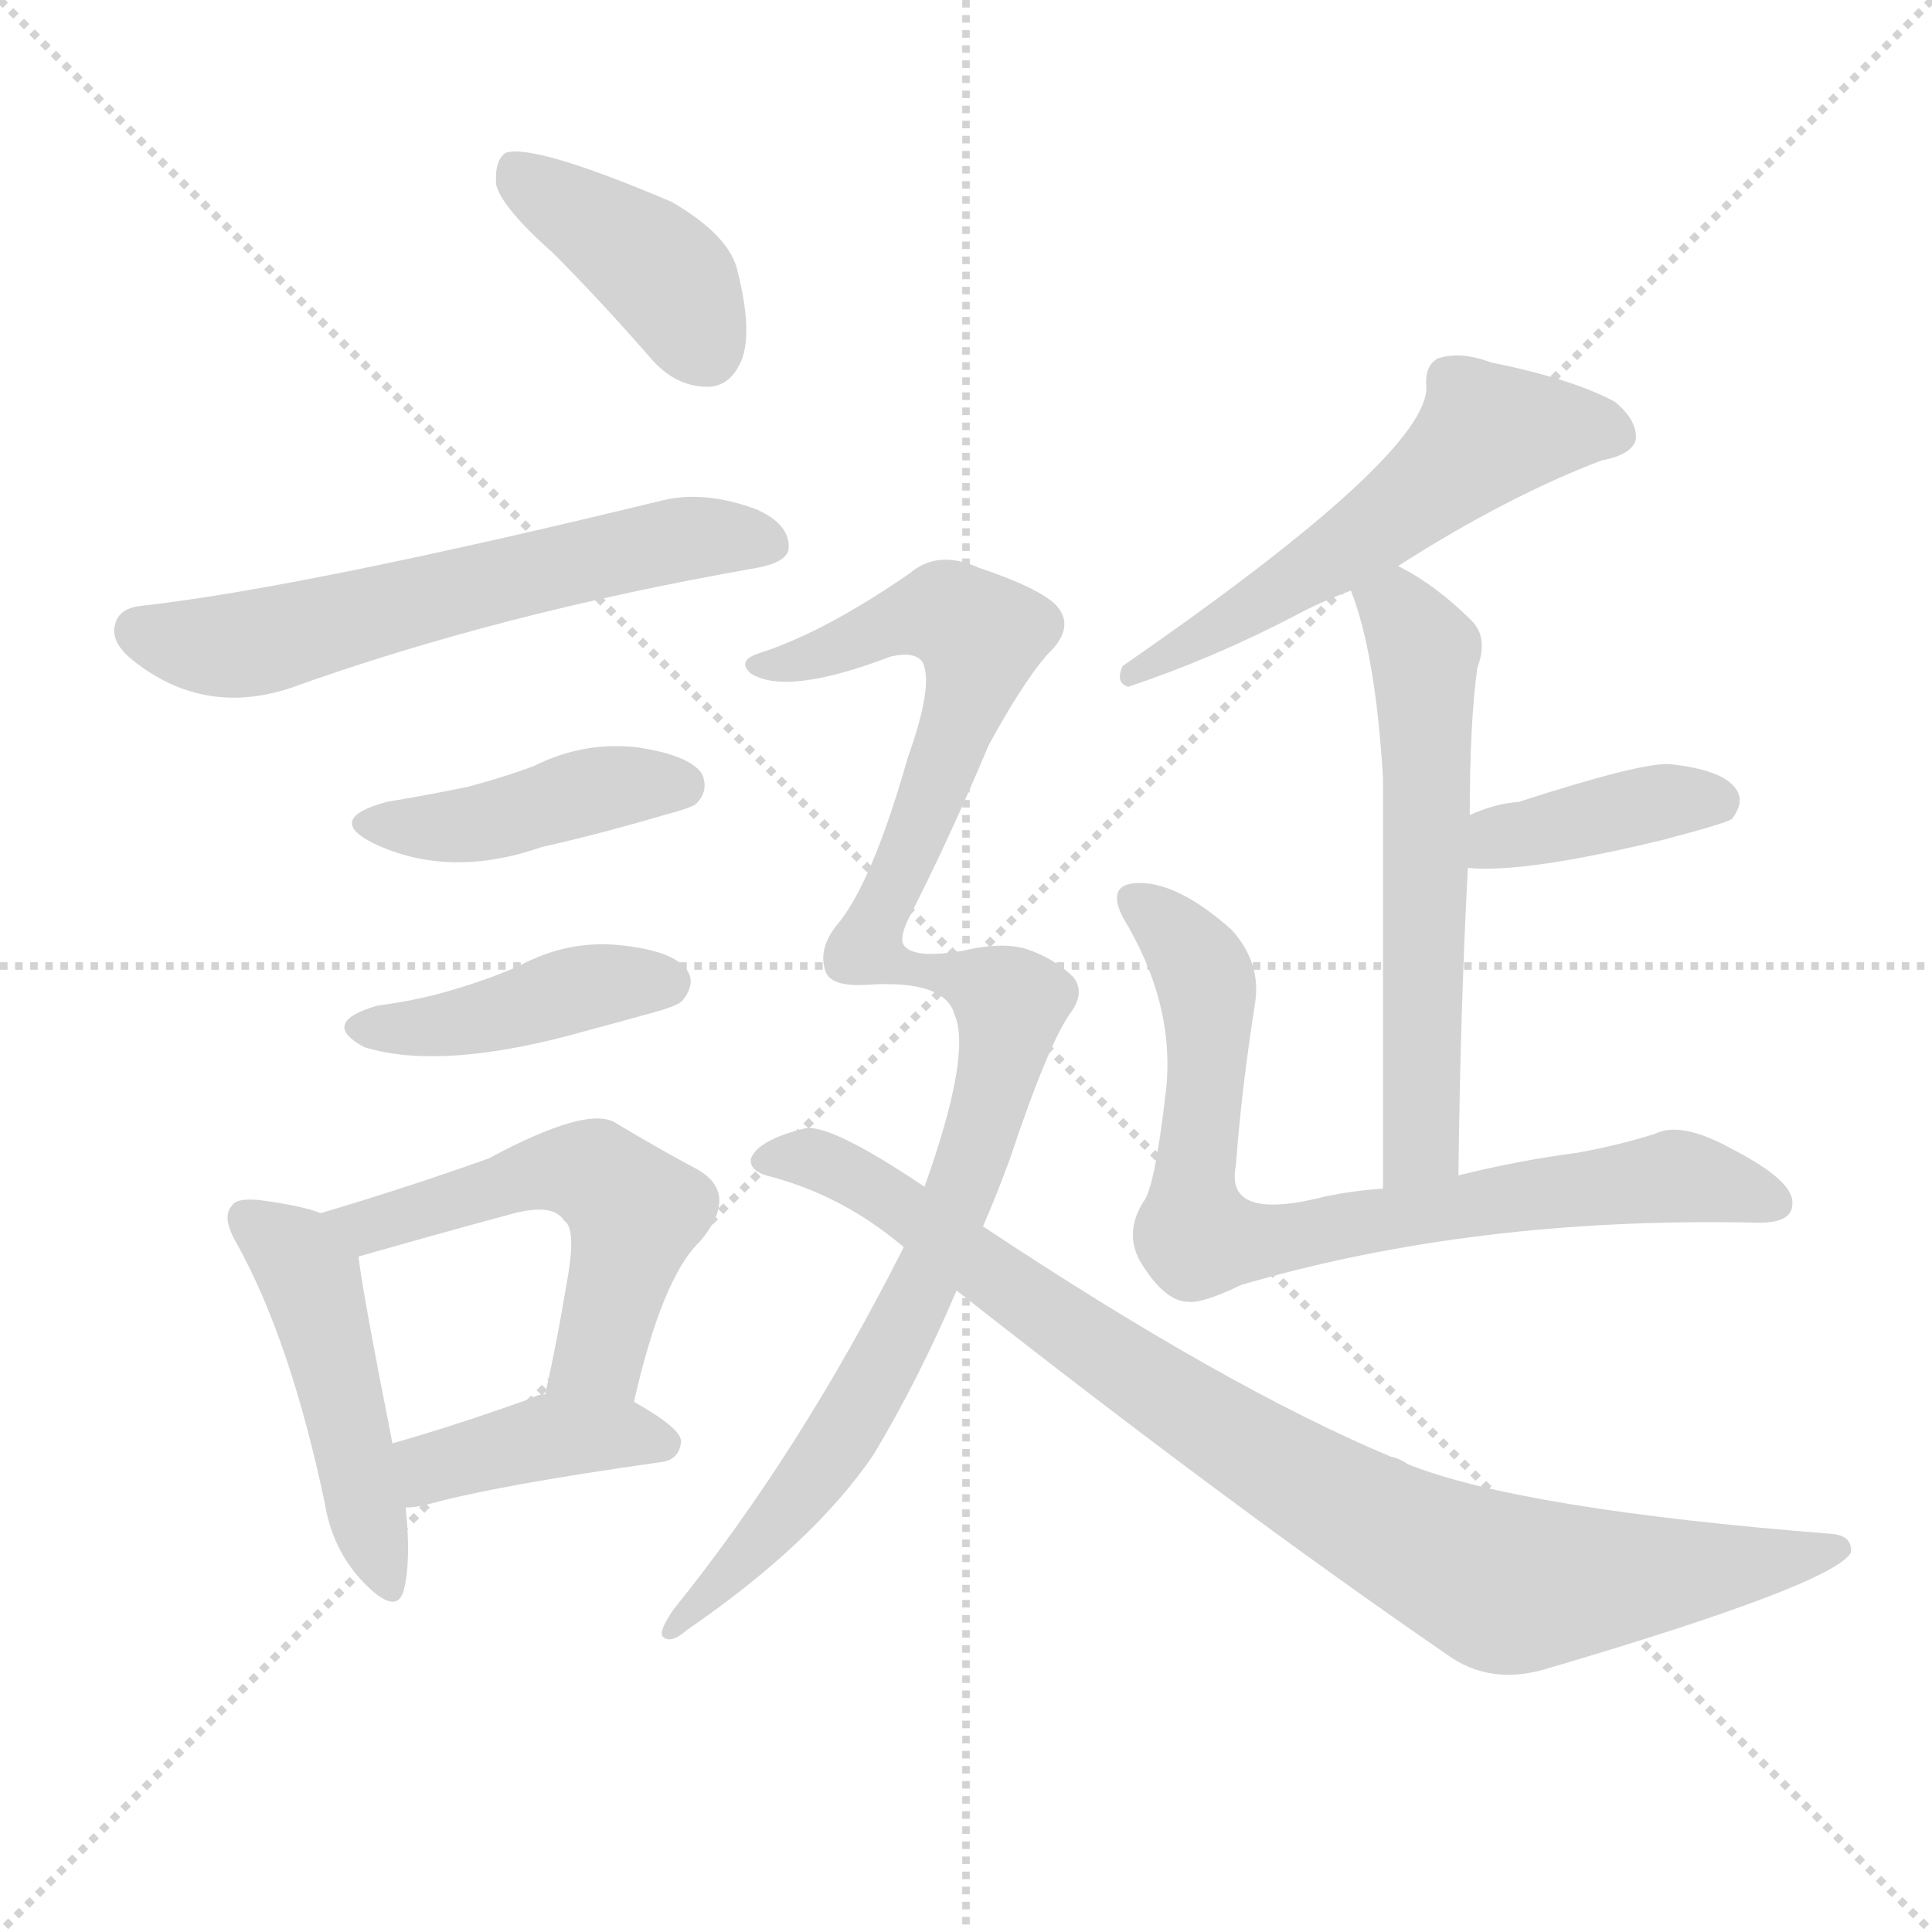
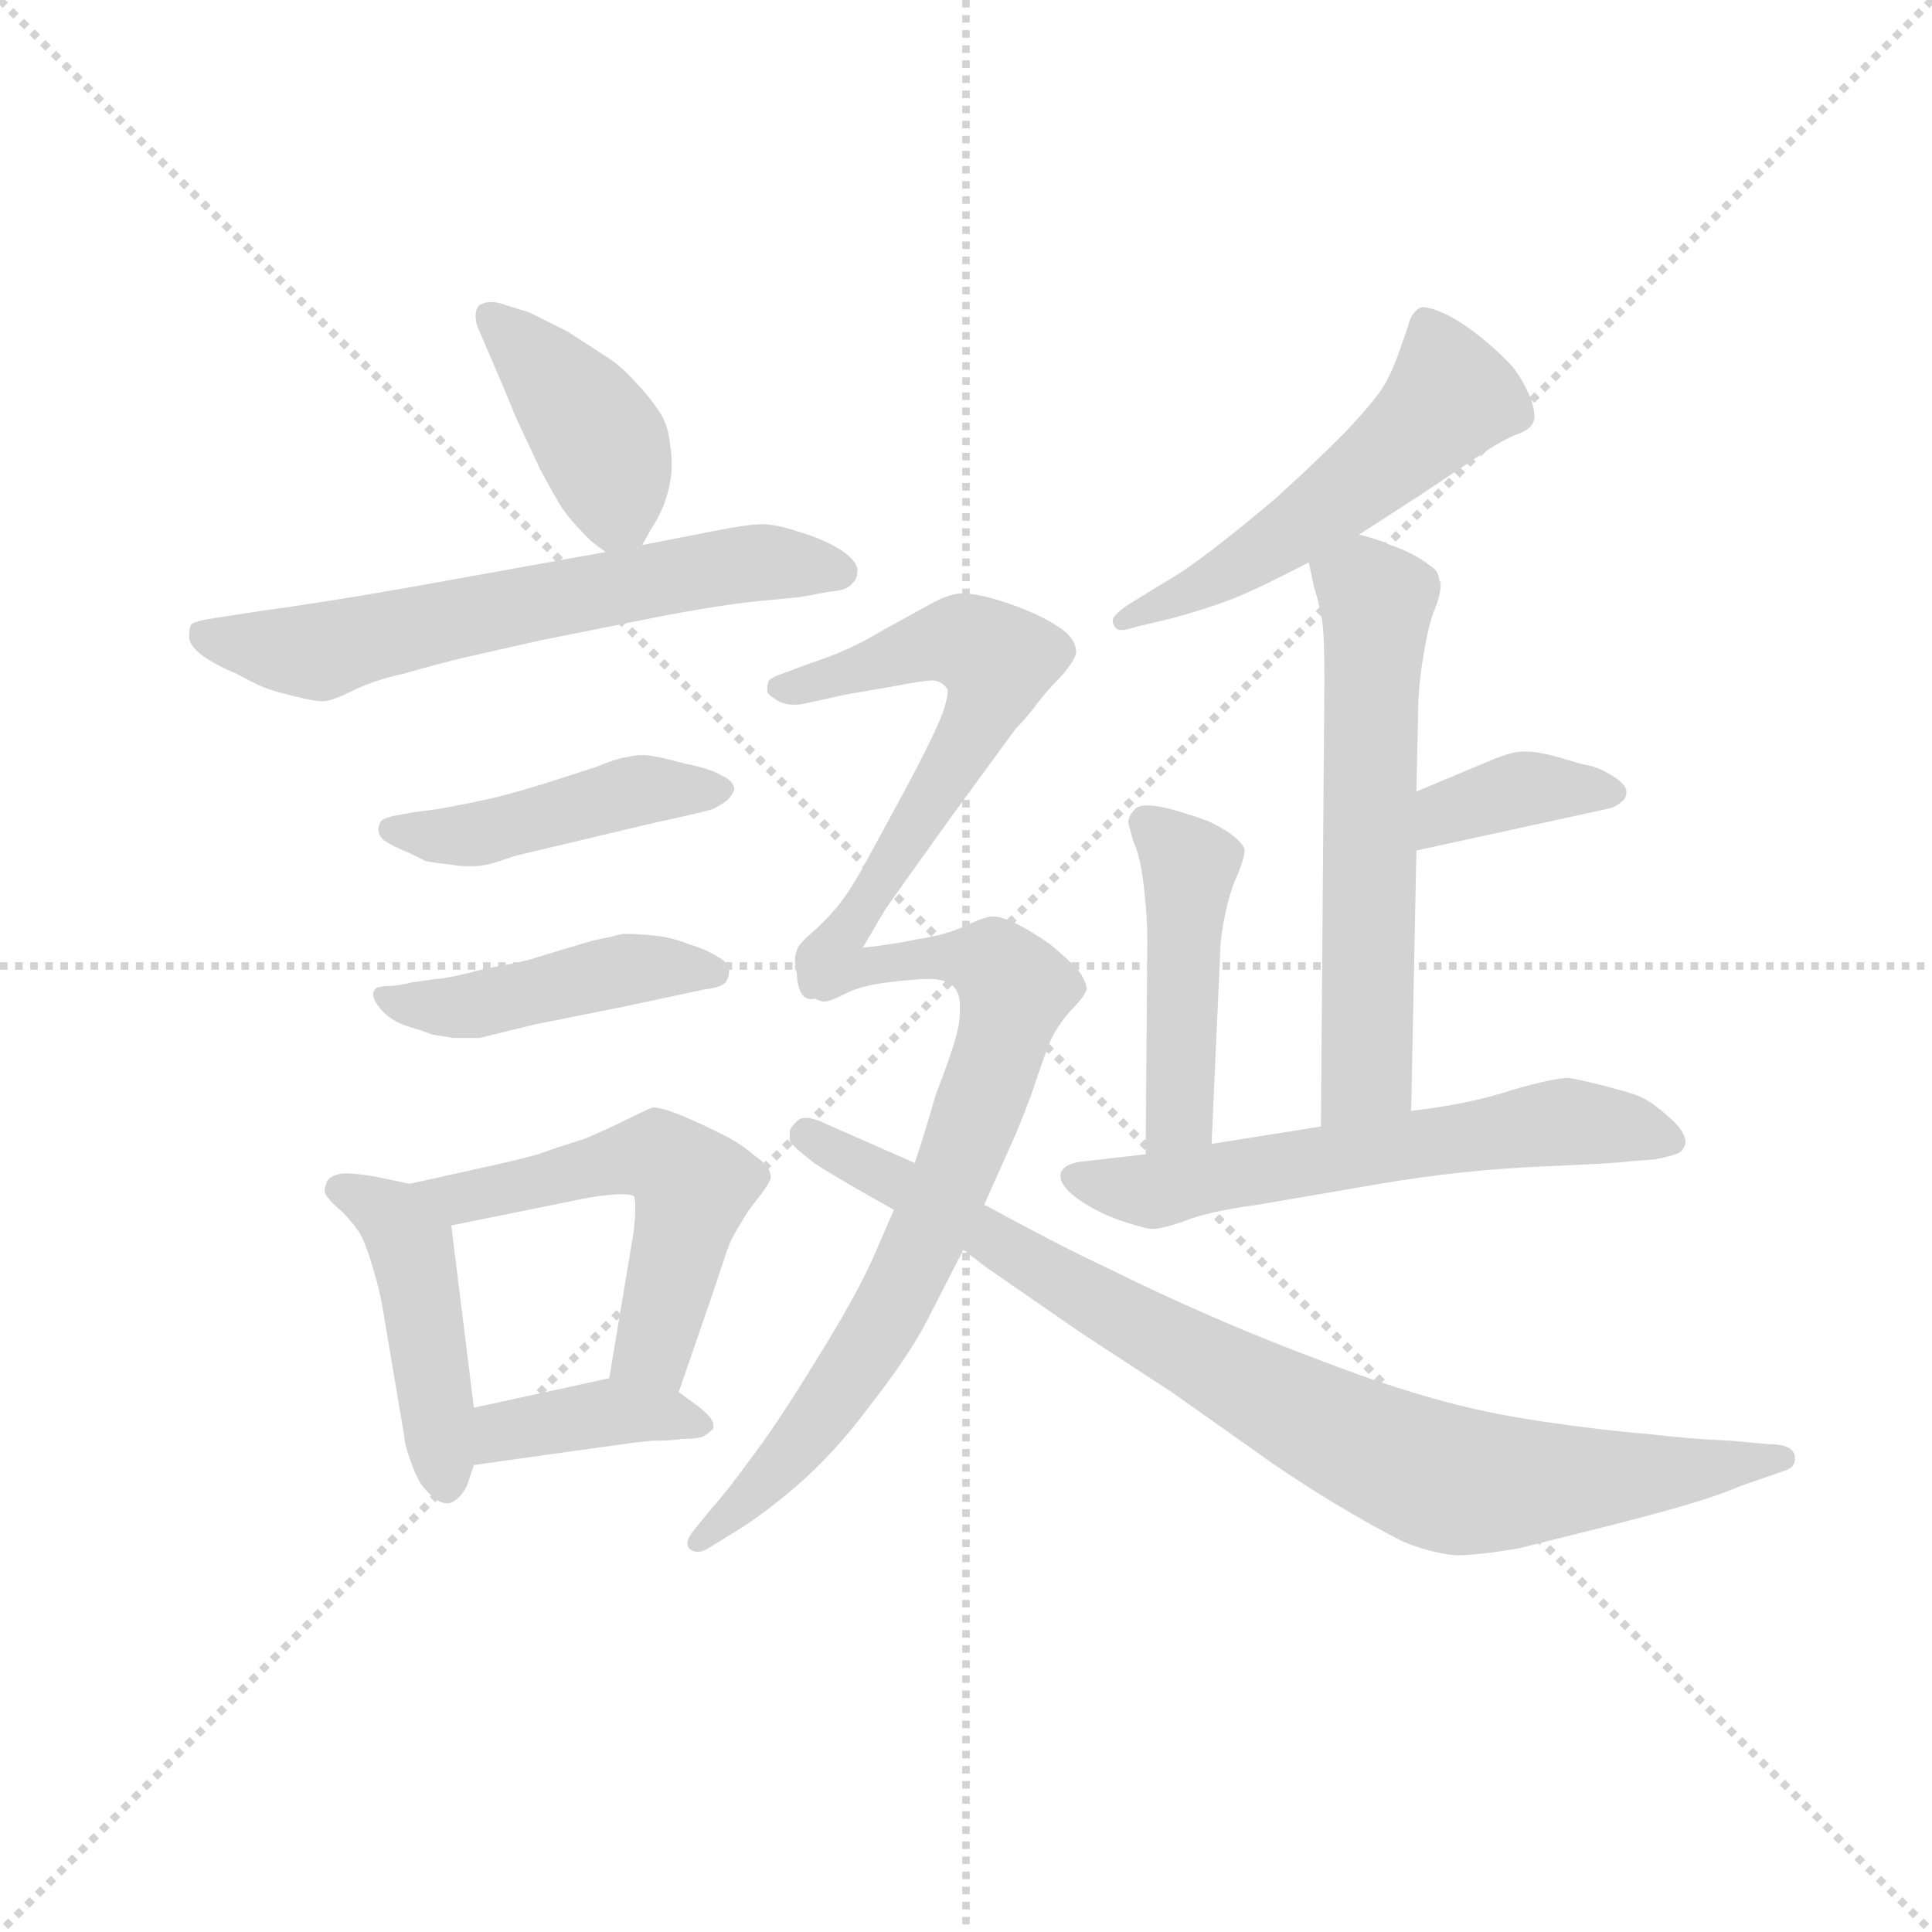
<svg xmlns="http://www.w3.org/2000/svg" version="1.1" viewBox="0 0 1024 1024">
  <g stroke="lightgray" stroke-dasharray="1,1" stroke-width="1" transform="scale(4, 4)">
    <line x1="0" y1="0" x2="256" y2="256" />
    <line x1="256" y1="0" x2="0" y2="256" />
    <line x1="128" y1="0" x2="128" y2="256" />
    <line x1="0" y1="128" x2="256" y2="128" />
  </g>
-   <g transform="scale(1, -1) translate(0, -900)">
+   <g transform="scale(0.92, -0.92) translate(60, -830)">
    <style type="text/css">
      
        @keyframes keyframes0 {
          from {
            stroke: blue;
-             stroke-dashoffset: 400;
+             stroke-dashoffset: 407;
            stroke-width: 128;
          }
          57% {
            animation-timing-function: step-end;
            stroke: blue;
            stroke-dashoffset: 0;
            stroke-width: 128;
          }
          to {
            stroke: black;
            stroke-width: 1024;
          }
        }
        #make-me-a-hanzi-animation-0 {
-           animation: keyframes0 0.576s both;
+           animation: keyframes0 0.581s both;
          animation-delay: 0s;
          animation-timing-function: linear;
        }
      
        @keyframes keyframes1 {
          from {
            stroke: blue;
-             stroke-dashoffset: 598;
+             stroke-dashoffset: 629;
+             stroke-width: 128;
+           }
+           67% {
+             animation-timing-function: step-end;
+             stroke: blue;
+             stroke-dashoffset: 0;
+             stroke-width: 128;
+           }
+           to {
+             stroke: black;
+             stroke-width: 1024;
+           }
+         }
+         #make-me-a-hanzi-animation-1 {
+           animation: keyframes1 0.762s both;
+           animation-delay: 0.581s;
+           animation-timing-function: linear;
+         }
+       
+         @keyframes keyframes2 {
+           from {
+             stroke: blue;
+             stroke-dashoffset: 450;
+             stroke-width: 128;
+           }
+           59% {
+             animation-timing-function: step-end;
+             stroke: blue;
+             stroke-dashoffset: 0;
+             stroke-width: 128;
+           }
+           to {
+             stroke: black;
+             stroke-width: 1024;
+           }
+         }
+         #make-me-a-hanzi-animation-2 {
+           animation: keyframes2 0.616s both;
+           animation-delay: 1.343s;
+           animation-timing-function: linear;
+         }
+       
+         @keyframes keyframes3 {
+           from {
+             stroke: blue;
+             stroke-dashoffset: 449;
+             stroke-width: 128;
+           }
+           59% {
+             animation-timing-function: step-end;
+             stroke: blue;
+             stroke-dashoffset: 0;
+             stroke-width: 128;
+           }
+           to {
+             stroke: black;
+             stroke-width: 1024;
+           }
+         }
+         #make-me-a-hanzi-animation-3 {
+           animation: keyframes3 0.615s both;
+           animation-delay: 1.959s;
+           animation-timing-function: linear;
+         }
+       
+         @keyframes keyframes4 {
+           from {
+             stroke: blue;
+             stroke-dashoffset: 452;
+             stroke-width: 128;
+           }
+           60% {
+             animation-timing-function: step-end;
+             stroke: blue;
+             stroke-dashoffset: 0;
+             stroke-width: 128;
+           }
+           to {
+             stroke: black;
+             stroke-width: 1024;
+           }
+         }
+         #make-me-a-hanzi-animation-4 {
+           animation: keyframes4 0.618s both;
+           animation-delay: 2.575s;
+           animation-timing-function: linear;
+         }
+       
+         @keyframes keyframes5 {
+           from {
+             stroke: blue;
+             stroke-dashoffset: 539;
+             stroke-width: 128;
+           }
+           64% {
+             animation-timing-function: step-end;
+             stroke: blue;
+             stroke-dashoffset: 0;
+             stroke-width: 128;
+           }
+           to {
+             stroke: black;
+             stroke-width: 1024;
+           }
+         }
+         #make-me-a-hanzi-animation-5 {
+           animation: keyframes5 0.689s both;
+           animation-delay: 3.193s;
+           animation-timing-function: linear;
+         }
+       
+         @keyframes keyframes6 {
+           from {
+             stroke: blue;
+             stroke-dashoffset: 390;
+             stroke-width: 128;
+           }
+           56% {
+             animation-timing-function: step-end;
+             stroke: blue;
+             stroke-dashoffset: 0;
+             stroke-width: 128;
+           }
+           to {
+             stroke: black;
+             stroke-width: 1024;
+           }
+         }
+         #make-me-a-hanzi-animation-6 {
+           animation: keyframes6 0.567s both;
+           animation-delay: 3.881s;
+           animation-timing-function: linear;
+         }
+       
+         @keyframes keyframes7 {
+           from {
+             stroke: blue;
+             stroke-dashoffset: 533;
+             stroke-width: 128;
+           }
+           63% {
+             animation-timing-function: step-end;
+             stroke: blue;
+             stroke-dashoffset: 0;
+             stroke-width: 128;
+           }
+           to {
+             stroke: black;
+             stroke-width: 1024;
+           }
+         }
+         #make-me-a-hanzi-animation-7 {
+           animation: keyframes7 0.684s both;
+           animation-delay: 4.449s;
+           animation-timing-function: linear;
+         }
+       
+         @keyframes keyframes8 {
+           from {
+             stroke: blue;
+             stroke-dashoffset: 595;
            stroke-width: 128;
          }
          66% {
            animation-timing-function: step-end;
            stroke: blue;
            stroke-dashoffset: 0;
            stroke-width: 128;
          }
          to {
            stroke: black;
            stroke-width: 1024;
          }
        }
-         #make-me-a-hanzi-animation-1 {
-           animation: keyframes1 0.737s both;
-           animation-delay: 0.576s;
-           animation-timing-function: linear;
-         }
-       
-         @keyframes keyframes2 {
-           from {
-             stroke: blue;
-             stroke-dashoffset: 421;
-             stroke-width: 128;
-           }
-           58% {
-             animation-timing-function: step-end;
-             stroke: blue;
-             stroke-dashoffset: 0;
-             stroke-width: 128;
-           }
-           to {
-             stroke: black;
-             stroke-width: 1024;
-           }
-         }
-         #make-me-a-hanzi-animation-2 {
-           animation: keyframes2 0.593s both;
-           animation-delay: 1.312s;
-           animation-timing-function: linear;
-         }
-       
-         @keyframes keyframes3 {
-           from {
-             stroke: blue;
-             stroke-dashoffset: 419;
-             stroke-width: 128;
-           }
-           58% {
-             animation-timing-function: step-end;
-             stroke: blue;
-             stroke-dashoffset: 0;
-             stroke-width: 128;
-           }
-           to {
-             stroke: black;
-             stroke-width: 1024;
-           }
-         }
-         #make-me-a-hanzi-animation-3 {
-           animation: keyframes3 0.591s both;
-           animation-delay: 1.905s;
-           animation-timing-function: linear;
-         }
-       
-         @keyframes keyframes4 {
-           from {
-             stroke: blue;
-             stroke-dashoffset: 466;
+         #make-me-a-hanzi-animation-8 {
+           animation: keyframes8 0.734s both;
+           animation-delay: 5.132s;
+           animation-timing-function: linear;
+         }
+       
+         @keyframes keyframes9 {
+           from {
+             stroke: blue;
+             stroke-dashoffset: 372;
+             stroke-width: 128;
+           }
+           55% {
+             animation-timing-function: step-end;
+             stroke: blue;
+             stroke-dashoffset: 0;
+             stroke-width: 128;
+           }
+           to {
+             stroke: black;
+             stroke-width: 1024;
+           }
+         }
+         #make-me-a-hanzi-animation-9 {
+           animation: keyframes9 0.553s both;
+           animation-delay: 5.867s;
+           animation-timing-function: linear;
+         }
+       
+         @keyframes keyframes10 {
+           from {
+             stroke: blue;
+             stroke-dashoffset: 455;
            stroke-width: 128;
          }
          60% {
            animation-timing-function: step-end;
            stroke: blue;
            stroke-dashoffset: 0;
            stroke-width: 128;
          }
          to {
            stroke: black;
            stroke-width: 1024;
          }
        }
-         #make-me-a-hanzi-animation-4 {
-           animation: keyframes4 0.629s both;
-           animation-delay: 2.496s;
-           animation-timing-function: linear;
-         }
-       
-         @keyframes keyframes5 {
-           from {
-             stroke: blue;
-             stroke-dashoffset: 530;
-             stroke-width: 128;
-           }
-           63% {
-             animation-timing-function: step-end;
-             stroke: blue;
-             stroke-dashoffset: 0;
-             stroke-width: 128;
-           }
-           to {
-             stroke: black;
-             stroke-width: 1024;
-           }
-         }
-         #make-me-a-hanzi-animation-5 {
-           animation: keyframes5 0.681s both;
-           animation-delay: 3.125s;
-           animation-timing-function: linear;
-         }
-       
-         @keyframes keyframes6 {
-           from {
-             stroke: blue;
-             stroke-dashoffset: 397;
-             stroke-width: 128;
-           }
-           56% {
-             animation-timing-function: step-end;
-             stroke: blue;
-             stroke-dashoffset: 0;
-             stroke-width: 128;
-           }
-           to {
-             stroke: black;
-             stroke-width: 1024;
-           }
-         }
-         #make-me-a-hanzi-animation-6 {
-           animation: keyframes6 0.573s both;
-           animation-delay: 3.806s;
-           animation-timing-function: linear;
-         }
-       
-         @keyframes keyframes7 {
-           from {
-             stroke: blue;
-             stroke-dashoffset: 556;
-             stroke-width: 128;
-           }
-           64% {
-             animation-timing-function: step-end;
-             stroke: blue;
-             stroke-dashoffset: 0;
-             stroke-width: 128;
-           }
-           to {
-             stroke: black;
-             stroke-width: 1024;
-           }
-         }
-         #make-me-a-hanzi-animation-7 {
-           animation: keyframes7 0.702s both;
-           animation-delay: 4.379s;
-           animation-timing-function: linear;
-         }
-       
-         @keyframes keyframes8 {
-           from {
-             stroke: blue;
-             stroke-dashoffset: 580;
-             stroke-width: 128;
-           }
-           65% {
-             animation-timing-function: step-end;
-             stroke: blue;
-             stroke-dashoffset: 0;
-             stroke-width: 128;
-           }
-           to {
-             stroke: black;
-             stroke-width: 1024;
-           }
-         }
-         #make-me-a-hanzi-animation-8 {
-           animation: keyframes8 0.722s both;
-           animation-delay: 5.082s;
-           animation-timing-function: linear;
-         }
-       
-         @keyframes keyframes9 {
-           from {
-             stroke: blue;
-             stroke-dashoffset: 390;
-             stroke-width: 128;
-           }
-           56% {
-             animation-timing-function: step-end;
-             stroke: blue;
-             stroke-dashoffset: 0;
-             stroke-width: 128;
-           }
-           to {
-             stroke: black;
-             stroke-width: 1024;
-           }
-         }
-         #make-me-a-hanzi-animation-9 {
-           animation: keyframes9 0.567s both;
-           animation-delay: 5.804s;
-           animation-timing-function: linear;
-         }
-       
-         @keyframes keyframes10 {
-           from {
-             stroke: blue;
-             stroke-dashoffset: 757;
+         #make-me-a-hanzi-animation-10 {
+           animation: keyframes10 0.62s both;
+           animation-delay: 6.419s;
+           animation-timing-function: linear;
+         }
+       
+         @keyframes keyframes11 {
+           from {
+             stroke: blue;
+             stroke-dashoffset: 604;
+             stroke-width: 128;
+           }
+           66% {
+             animation-timing-function: step-end;
+             stroke: blue;
+             stroke-dashoffset: 0;
+             stroke-width: 128;
+           }
+           to {
+             stroke: black;
+             stroke-width: 1024;
+           }
+         }
+         #make-me-a-hanzi-animation-11 {
+           animation: keyframes11 0.742s both;
+           animation-delay: 7.04s;
+           animation-timing-function: linear;
+         }
+       
+         @keyframes keyframes12 {
+           from {
+             stroke: blue;
+             stroke-dashoffset: 601;
+             stroke-width: 128;
+           }
+           66% {
+             animation-timing-function: step-end;
+             stroke: blue;
+             stroke-dashoffset: 0;
+             stroke-width: 128;
+           }
+           to {
+             stroke: black;
+             stroke-width: 1024;
+           }
+         }
+         #make-me-a-hanzi-animation-12 {
+           animation: keyframes12 0.739s both;
+           animation-delay: 7.781s;
+           animation-timing-function: linear;
+         }
+       
+         @keyframes keyframes13 {
+           from {
+             stroke: blue;
+             stroke-dashoffset: 759;
            stroke-width: 128;
          }
          71% {
            animation-timing-function: step-end;
            stroke: blue;
            stroke-dashoffset: 0;
            stroke-width: 128;
          }
          to {
            stroke: black;
            stroke-width: 1024;
          }
        }
-         #make-me-a-hanzi-animation-10 {
-           animation: keyframes10 0.866s both;
-           animation-delay: 6.371s;
-           animation-timing-function: linear;
-         }
-       
-         @keyframes keyframes11 {
-           from {
-             stroke: blue;
-             stroke-dashoffset: 1019;
-             stroke-width: 128;
-           }
-           77% {
-             animation-timing-function: step-end;
-             stroke: blue;
-             stroke-dashoffset: 0;
-             stroke-width: 128;
-           }
-           to {
-             stroke: black;
-             stroke-width: 1024;
-           }
-         }
-         #make-me-a-hanzi-animation-11 {
-           animation: keyframes11 1.079s both;
-           animation-delay: 7.237s;
-           animation-timing-function: linear;
-         }
-       
-         @keyframes keyframes12 {
-           from {
-             stroke: blue;
-             stroke-dashoffset: 890;
+         #make-me-a-hanzi-animation-13 {
+           animation: keyframes13 0.868s both;
+           animation-delay: 8.52s;
+           animation-timing-function: linear;
+         }
+       
+         @keyframes keyframes14 {
+           from {
+             stroke: blue;
+             stroke-dashoffset: 870;
            stroke-width: 128;
          }
          74% {
            animation-timing-function: step-end;
            stroke: blue;
            stroke-dashoffset: 0;
            stroke-width: 128;
          }
          to {
            stroke: black;
            stroke-width: 1024;
          }
        }
-         #make-me-a-hanzi-animation-12 {
-           animation: keyframes12 0.974s both;
-           animation-delay: 8.317s;
+         #make-me-a-hanzi-animation-14 {
+           animation: keyframes14 0.958s both;
+           animation-delay: 9.388s;
          animation-timing-function: linear;
        }
      
    </style>
-     <path d="M 293 766 Q 318 741 345 710 Q 358 695 375 695 Q 387 695 393 709 Q 399 724 391 756 Q 387 775 356 793 Q 283 824 268 819 Q 262 815 263 802 Q 266 790 293 766 Z" fill="lightgray" />
-     <path d="M 76 579 Q 63 578 61 569 Q 58 559 73 548 Q 109 521 153 535 Q 264 575 401 599 Q 417 602 418 609 Q 419 622 401 630 Q 374 640 352 635 Q 163 589 76 579 Z" fill="lightgray" />
-     <path d="M 205 475 Q 172 466 198 453 Q 238 434 287 451 Q 318 458 352 468 Q 367 472 369 474 Q 376 481 372 490 Q 365 500 337 504 Q 309 507 283 494 Q 267 488 248 483 Q 229 479 205 475 Z" fill="lightgray" />
-     <path d="M 200 367 Q 169 358 193 345 Q 235 332 312 354 Q 327 358 345 363 Q 360 367 362 370 Q 369 379 364 386 Q 357 396 329 399 Q 301 402 275 388 Q 259 381 242 376 Q 223 370 200 367 Z" fill="lightgray" />
-     <path d="M 170 257 Q 160 261 137 264 Q 125 265 123 261 Q 117 255 126 240 Q 154 189 172 104 Q 176 79 192 62 Q 210 43 214 57 Q 218 73 215 101 L 208 135 Q 192 216 190 234 C 188 251 188 251 170 257 Z" fill="lightgray" />
-     <path d="M 336 157 Q 351 223 371 242 Q 392 267 370 280 Q 351 290 326 305 Q 311 314 259 286 Q 217 271 170 257 C 141 248 161 226 190 234 Q 232 246 269 256 Q 293 263 299 253 Q 306 249 300 218 Q 296 193 289 161 C 283 132 329 128 336 157 Z" fill="lightgray" />
-     <path d="M 215 101 Q 221 101 228 103 Q 265 113 350 125 Q 360 126 361 136 Q 361 143 336 157 L 289 161 Q 285 161 282 159 Q 240 144 208 135 C 179 127 185 99 215 101 Z" fill="lightgray" />
-     <path d="M 741 600 Q 799 637 849 656 Q 865 659 867 667 Q 868 677 856 687 Q 834 699 790 708 Q 774 714 762 710 Q 755 706 756 695 Q 757 659 595 547 Q 591 538 598 536 Q 643 551 687 574 Q 700 581 716 587 L 741 600 Z" fill="lightgray" />
-     <path d="M 773 277 Q 774 365 778 440 L 779 468 Q 779 517 783 546 Q 789 562 780 571 Q 761 590 741 600 C 715 615 706 615 716 587 Q 729 554 733 488 Q 733 425 733 270 C 733 240 773 247 773 277 Z" fill="lightgray" />
-     <path d="M 778 440 Q 808 437 882 455 Q 916 464 918 466 Q 925 475 920 482 Q 913 492 885 495 Q 870 496 805 475 Q 792 474 779 468 C 751 456 748 442 778 440 Z" fill="lightgray" />
-     <path d="M 733 270 Q 718 269 703 266 Q 676 259 664 263 Q 652 267 655 282 Q 658 322 665 367 Q 669 389 653 407 Q 625 432 604 432 Q 586 432 595 414 Q 623 368 618 322 Q 612 270 606 263 Q 596 247 604 232 Q 617 210 630 210 Q 637 209 658 219 Q 781 255 929 252 Q 950 251 950 262 Q 951 274 918 291 Q 891 306 877 299 Q 858 293 836 289 Q 805 285 773 277 L 733 270 Z" fill="lightgray" />
-     <path d="M 479 239 Q 424 130 357 47 Q 348 34 352 32 Q 356 29 364 36 Q 431 82 463 129 Q 487 169 507 216 L 521 250 Q 528 266 535 285 Q 556 348 568 364 Q 575 374 569 382 Q 559 392 544 397 Q 531 401 510 396 Q 486 392 480 398 Q 476 401 481 412 Q 503 455 524 505 Q 542 538 555 553 Q 571 568 559 580 Q 549 589 519 599 Q 497 609 482 596 Q 437 565 403 554 Q 390 550 398 543 Q 417 531 472 552 Q 485 555 489 549 Q 495 537 481 498 Q 462 431 443 409 Q 433 396 438 384 Q 442 377 459 378 Q 501 381 506 362 Q 515 341 490 271 L 479 239 Z" fill="lightgray" />
-     <path d="M 507 216 Q 652 102 767 23 Q 789 7 818 15 Q 971 60 981 77 Q 982 86 971 87 Q 806 100 746 124 Q 742 127 737 128 Q 649 165 521 250 L 490 271 Q 441 304 427 302 Q 402 296 398 286 Q 397 280 406 277 Q 446 267 479 239 L 507 216 Z" fill="lightgray" />
+     <path d="M 310 516 L 315 525 Q 319 531 322 538 Q 325 546 326 552 Q 327 557 327 563 Q 327 568 326 574 Q 325 586 319 594 Q 313 603 305 611 Q 297 620 287 626 L 267 639 L 245 650 L 232 654 Q 227 656 223 656 Q 219 656 216 654 Q 214 652 214 648 Q 214 645 215 642 L 221 628 Q 231 605 237 590 L 251 560 Q 259 545 264 537 Q 269 530 275 524 Q 280 518 289 512 C 302 502 302 502 310 516 Z" fill="lightgray" />
+     <path d="M 289 512 L 178 492 Q 127 483 90 478 L 64 474 Q 51 472 50 470 Q 49 468 49 463 Q 49 458 57 452 Q 66 446 76 442 Q 87 436 92 434 Q 97 432 109 429 Q 121 426 126 426 Q 131 426 143 432 Q 155 438 173 442 Q 190 447 211 452 L 251 461 L 321 475 Q 347 480 370 483 L 401 486 Q 406 487 417 489 Q 429 490 431 494 Q 434 496 434 502 Q 433 508 423 514 Q 413 520 399 524 Q 387 528 379 528 Q 371 528 351 524 L 310 516 L 289 512 Z" fill="lightgray" />
+     <path d="M 178 362 L 167 360 Q 159 358 159 356 Q 158 354 158 352 Q 158 349 161 346 Q 167 342 175 339 L 185 334 Q 189 333 199 332 Q 204 331 209 331 L 213 331 Q 218 331 225 333 L 237 337 L 317 356 Q 345 362 351 364 Q 355 366 359 369 Q 362 372 363 375 Q 363 380 356 383 Q 350 387 335 390 Q 320 394 318 394 Q 314 395 310 395 Q 306 395 302 394 Q 295 393 283 388 L 255 379 Q 239 374 227 371 Q 215 368 193 364 L 178 362 Z" fill="lightgray" />
+     <path d="M 177 264 Q 174 263 166 262 Q 157 262 156 260 Q 155 259 155 257 Q 155 254 159 249 Q 165 242 174 239 Q 184 236 189 234 L 201 232 L 216 232 L 249 240 L 299 250 L 346 260 Q 355 261 358 264 Q 360 267 360 270 L 360 272 Q 359 276 353 279 Q 347 283 337 286 Q 327 290 317 291 Q 307 292 299 292 Q 291 290 281 288 L 251 279 Q 243 276 220 272 Q 197 266 191 266 L 177 264 Z" fill="lightgray" />
+     <path d="M 176 148 L 157 152 Q 145 154 140 154 L 138 154 Q 129 153 128 148 Q 127 146 127 145 Q 127 142 129 140 Q 131 137 137 132 Q 143 126 147 120 Q 151 113 155 99 Q 159 86 161 73 L 173 2 Q 173 -2 177 -13 Q 181 -24 185 -28 Q 192 -36 197 -36 L 199 -36 Q 205 -34 209 -26 L 213 -14 L 213 19 L 200 124 C 198 143 198 143 176 148 Z" fill="lightgray" />
+     <path d="M 331 28 L 351 86 L 359 110 Q 361 116 366 124 Q 371 133 377 140 Q 383 148 384 151 L 384 152 Q 384 158 375 164 Q 366 172 353 178 Q 341 184 331 188 Q 321 192 316 192 Q 311 190 301 185 Q 291 180 277 174 Q 261 169 250 165 Q 239 162 230 160 L 176 148 C 147 141 171 118 200 124 L 279 140 Q 292 142 298 142 Q 303 142 305 141 Q 306 140 306 134 Q 306 129 305 120 L 291 36 C 286 6 321 0 331 28 Z" fill="lightgray" />
+     <path d="M 213 -14 L 270 -6 L 299 -2 Q 305 -1 316 0 Q 327 0 333 1 Q 340 1 344 2 Q 347 3 351 7 L 351 9 Q 351 13 342 20 L 331 28 C 313 41 313 41 291 36 L 213 19 C 184 13 183 -18 213 -14 Z" fill="lightgray" />
+     <path d="M 723 522 L 757 544 L 793 568 Q 803 575 812 579 Q 821 582 823 586 Q 824 588 824 590 Q 824 594 822 600 Q 818 610 812 618 Q 805 626 794 635 Q 783 644 773 649 Q 764 653 760 653 Q 758 653 757 652 Q 754 650 752 645 Q 751 641 747 630 Q 743 618 738 609 Q 733 600 714 580 Q 695 561 675 543 Q 655 526 638 513 Q 621 500 610 494 L 589 481 Q 582 476 581 473 Q 581 470 583 468 Q 584 467 586 467 Q 589 467 595 469 L 616 474 Q 641 481 655 487 Q 669 493 694 506 L 723 522 Z" fill="lightgray" />
+     <path d="M 694 506 L 697 492 Q 701 479 702 470 Q 703 461 703 438 L 701 181 C 701 151 752 160 753 190 L 756 340 L 756 374 L 757 420 Q 757 434 760 452 Q 763 471 767 480 Q 770 488 770 493 Q 770 495 769 496 Q 769 501 764 504 Q 759 508 753 511 Q 747 514 741 516 Q 735 519 723 522 C 694 530 688 532 694 506 Z" fill="lightgray" />
+     <path d="M 756 340 L 866 364 Q 871 365 874 368 Q 877 370 877 374 Q 877 378 869 383 Q 861 388 855 389 Q 850 390 837 394 Q 826 397 820 397 L 817 397 Q 811 397 799 392 L 756 374 C 728 362 727 334 756 340 Z" fill="lightgray" />
+     <path d="M 638 171 L 643 282 Q 643 290 646 304 Q 649 318 653 326 Q 657 336 657 340 Q 657 344 647 351 Q 637 357 633 358 Q 628 360 614 364 Q 606 366 601 366 Q 596 366 594 364 Q 590 360 590 356 Q 591 352 593 345 Q 597 337 599 319 Q 601 302 601 288 L 600 165 C 600 135 637 141 638 171 Z" fill="lightgray" />
+     <path d="M 701 181 L 638 171 L 600 165 L 565 161 Q 553 160 551 154 L 551 152 Q 551 147 560 140 Q 571 132 585 127 Q 600 122 604 122 Q 609 122 621 126 Q 635 132 665 136 L 735 148 Q 782 156 829 158 Q 875 160 879 161 L 893 162 Q 903 164 905 165 Q 909 166 910 169 Q 911 170 911 172 Q 911 178 902 186 Q 891 196 883 199 Q 874 202 862 205 Q 850 208 844 209 Q 835 209 811 202 Q 787 194 753 190 L 701 181 Z" fill="lightgray" />
+     <path d="M 437 284 L 450 306 Q 454 312 487 358 L 525 410 Q 531 416 537 424 Q 543 432 551 440 Q 559 449 560 454 Q 560 463 548 470 Q 537 477 519 483 Q 504 488 495 488 L 492 488 Q 485 487 476 482 L 447 466 Q 429 455 407 448 L 391 442 Q 385 440 383 438 Q 382 436 382 433 L 382 432 Q 382 430 387 427 Q 391 424 398 424 Q 401 424 405 425 L 428 430 L 457 435 Q 472 438 478 438 Q 483 437 485 434 Q 486 433 486 432 Q 486 428 483 419 Q 478 406 462 376 L 437 330 Q 428 314 421 306 Q 414 298 407 292 Q 399 285 399 282 Q 398 280 398 277 Q 398 274 399 270 C 400 240 422 258 437 284 Z" fill="lightgray" />
+     <path d="M 507 136 L 524 174 Q 526 178 534 199 Q 541 220 545 230 Q 549 239 557 248 Q 565 256 566 260 Q 566 264 562 270 Q 557 276 545 286 Q 532 295 525 298 Q 517 302 512 302 Q 507 302 495 296 Q 483 291 469 289 Q 455 286 437 284 C 407 280 394 278 399 270 Q 402 264 406 258 Q 409 254 414 253 L 415 253 Q 418 253 426 257 Q 435 262 451 264 Q 467 266 475 266 Q 485 266 489 262 Q 493 258 493 251 L 493 247 Q 493 240 490 230 Q 487 220 479 199 Q 473 178 467 160 L 455 133 L 445 110 Q 435 86 410 46 Q 386 7 372 -11 Q 359 -29 350 -39 L 341 -50 Q 336 -56 336 -59 Q 336 -61 337 -62 Q 339 -64 342 -64 Q 345 -64 348 -62 L 361 -54 Q 378 -44 399 -26 Q 421 -7 441 20 Q 463 48 474 69 L 495 110 L 507 136 Z" fill="lightgray" />
+     <path d="M 467 160 L 417 182 Q 409 186 404 186 Q 401 186 399 184 Q 395 180 395 178 L 395 173 Q 396 170 409 160 Q 421 152 455 133 L 495 110 L 508 100 L 563 62 L 615 28 L 666 -8 Q 681 -19 707 -35 Q 732 -50 748 -58 Q 765 -65 779 -66 Q 792 -66 815 -62 L 863 -50 Q 887 -44 908 -38 Q 929 -32 943 -26 L 969 -17 Q 974 -15 974 -11 L 974 -9 Q 973 -2 959 -2 L 937 0 Q 913 1 888 4 Q 863 6 829 11 Q 795 16 767 24 Q 738 32 704 45 Q 669 58 637 72 Q 605 86 579 99 Q 553 111 507 136 L 467 160 Z" fill="lightgray" />
    <clipPath id="make-me-a-hanzi-clip-0">
-       <path d="M 293 766 Q 318 741 345 710 Q 358 695 375 695 Q 387 695 393 709 Q 399 724 391 756 Q 387 775 356 793 Q 283 824 268 819 Q 262 815 263 802 Q 266 790 293 766 Z" />
-     </clipPath>
-     <path clip-path="url(#make-me-a-hanzi-clip-0)" d="M 272 812 L 345 761 L 374 714" fill="none" id="make-me-a-hanzi-animation-0" stroke-dasharray="272 544" stroke-linecap="round" />
+       <path d="M 310 516 L 315 525 Q 319 531 322 538 Q 325 546 326 552 Q 327 557 327 563 Q 327 568 326 574 Q 325 586 319 594 Q 313 603 305 611 Q 297 620 287 626 L 267 639 L 245 650 L 232 654 Q 227 656 223 656 Q 219 656 216 654 Q 214 652 214 648 Q 214 645 215 642 L 221 628 Q 231 605 237 590 L 251 560 Q 259 545 264 537 Q 269 530 275 524 Q 280 518 289 512 C 302 502 302 502 310 516 Z" />
+     </clipPath>
+     <path clip-path="url(#make-me-a-hanzi-clip-0)" d="M 221 649 L 286 576 L 295 537 L 303 526" fill="none" id="make-me-a-hanzi-animation-0" stroke-dasharray="279 558" stroke-linecap="round" />
    <clipPath id="make-me-a-hanzi-clip-1">
-       <path d="M 76 579 Q 63 578 61 569 Q 58 559 73 548 Q 109 521 153 535 Q 264 575 401 599 Q 417 602 418 609 Q 419 622 401 630 Q 374 640 352 635 Q 163 589 76 579 Z" />
-     </clipPath>
-     <path clip-path="url(#make-me-a-hanzi-clip-1)" d="M 74 566 L 101 558 L 129 558 L 347 612 L 408 612" fill="none" id="make-me-a-hanzi-animation-1" stroke-dasharray="470 940" stroke-linecap="round" />
+       <path d="M 289 512 L 178 492 Q 127 483 90 478 L 64 474 Q 51 472 50 470 Q 49 468 49 463 Q 49 458 57 452 Q 66 446 76 442 Q 87 436 92 434 Q 97 432 109 429 Q 121 426 126 426 Q 131 426 143 432 Q 155 438 173 442 Q 190 447 211 452 L 251 461 L 321 475 Q 347 480 370 483 L 401 486 Q 406 487 417 489 Q 429 490 431 494 Q 434 496 434 502 Q 433 508 423 514 Q 413 520 399 524 Q 387 528 379 528 Q 371 528 351 524 L 310 516 L 289 512 Z" />
+     </clipPath>
+     <path clip-path="url(#make-me-a-hanzi-clip-1)" d="M 59 465 L 120 454 L 348 502 L 388 506 L 425 501" fill="none" id="make-me-a-hanzi-animation-1" stroke-dasharray="501 1002" stroke-linecap="round" />
    <clipPath id="make-me-a-hanzi-clip-2">
-       <path d="M 205 475 Q 172 466 198 453 Q 238 434 287 451 Q 318 458 352 468 Q 367 472 369 474 Q 376 481 372 490 Q 365 500 337 504 Q 309 507 283 494 Q 267 488 248 483 Q 229 479 205 475 Z" />
-     </clipPath>
-     <path clip-path="url(#make-me-a-hanzi-clip-2)" d="M 199 465 L 235 461 L 319 482 L 361 483" fill="none" id="make-me-a-hanzi-animation-2" stroke-dasharray="293 586" stroke-linecap="round" />
+       <path d="M 178 362 L 167 360 Q 159 358 159 356 Q 158 354 158 352 Q 158 349 161 346 Q 167 342 175 339 L 185 334 Q 189 333 199 332 Q 204 331 209 331 L 213 331 Q 218 331 225 333 L 237 337 L 317 356 Q 345 362 351 364 Q 355 366 359 369 Q 362 372 363 375 Q 363 380 356 383 Q 350 387 335 390 Q 320 394 318 394 Q 314 395 310 395 Q 306 395 302 394 Q 295 393 283 388 L 255 379 Q 239 374 227 371 Q 215 368 193 364 L 178 362 Z" />
+     </clipPath>
+     <path clip-path="url(#make-me-a-hanzi-clip-2)" d="M 166 352 L 211 349 L 308 375 L 356 376" fill="none" id="make-me-a-hanzi-animation-2" stroke-dasharray="322 644" stroke-linecap="round" />
    <clipPath id="make-me-a-hanzi-clip-3">
-       <path d="M 200 367 Q 169 358 193 345 Q 235 332 312 354 Q 327 358 345 363 Q 360 367 362 370 Q 369 379 364 386 Q 357 396 329 399 Q 301 402 275 388 Q 259 381 242 376 Q 223 370 200 367 Z" />
-     </clipPath>
-     <path clip-path="url(#make-me-a-hanzi-clip-3)" d="M 194 357 L 236 356 L 321 379 L 354 379" fill="none" id="make-me-a-hanzi-animation-3" stroke-dasharray="291 582" stroke-linecap="round" />
+       <path d="M 177 264 Q 174 263 166 262 Q 157 262 156 260 Q 155 259 155 257 Q 155 254 159 249 Q 165 242 174 239 Q 184 236 189 234 L 201 232 L 216 232 L 249 240 L 299 250 L 346 260 Q 355 261 358 264 Q 360 267 360 270 L 360 272 Q 359 276 353 279 Q 347 283 337 286 Q 327 290 317 291 Q 307 292 299 292 Q 291 290 281 288 L 251 279 Q 243 276 220 272 Q 197 266 191 266 L 177 264 Z" />
+     </clipPath>
+     <path clip-path="url(#make-me-a-hanzi-clip-3)" d="M 162 256 L 209 250 L 303 272 L 352 271" fill="none" id="make-me-a-hanzi-animation-3" stroke-dasharray="321 642" stroke-linecap="round" />
    <clipPath id="make-me-a-hanzi-clip-4">
-       <path d="M 170 257 Q 160 261 137 264 Q 125 265 123 261 Q 117 255 126 240 Q 154 189 172 104 Q 176 79 192 62 Q 210 43 214 57 Q 218 73 215 101 L 208 135 Q 192 216 190 234 C 188 251 188 251 170 257 Z" />
-     </clipPath>
-     <path clip-path="url(#make-me-a-hanzi-clip-4)" d="M 132 254 L 164 224 L 204 63" fill="none" id="make-me-a-hanzi-animation-4" stroke-dasharray="338 676" stroke-linecap="round" />
+       <path d="M 176 148 L 157 152 Q 145 154 140 154 L 138 154 Q 129 153 128 148 Q 127 146 127 145 Q 127 142 129 140 Q 131 137 137 132 Q 143 126 147 120 Q 151 113 155 99 Q 159 86 161 73 L 173 2 Q 173 -2 177 -13 Q 181 -24 185 -28 Q 192 -36 197 -36 L 199 -36 Q 205 -34 209 -26 L 213 -14 L 213 19 L 200 124 C 198 143 198 143 176 148 Z" />
+     </clipPath>
+     <path clip-path="url(#make-me-a-hanzi-clip-4)" d="M 133 145 L 166 129 L 177 112 L 198 -25" fill="none" id="make-me-a-hanzi-animation-4" stroke-dasharray="324 648" stroke-linecap="round" />
    <clipPath id="make-me-a-hanzi-clip-5">
-       <path d="M 336 157 Q 351 223 371 242 Q 392 267 370 280 Q 351 290 326 305 Q 311 314 259 286 Q 217 271 170 257 C 141 248 161 226 190 234 Q 232 246 269 256 Q 293 263 299 253 Q 306 249 300 218 Q 296 193 289 161 C 283 132 329 128 336 157 Z" />
-     </clipPath>
-     <path clip-path="url(#make-me-a-hanzi-clip-5)" d="M 179 255 L 207 253 L 294 280 L 317 277 L 337 257 L 318 182 L 297 167" fill="none" id="make-me-a-hanzi-animation-5" stroke-dasharray="402 804" stroke-linecap="round" />
+       <path d="M 331 28 L 351 86 L 359 110 Q 361 116 366 124 Q 371 133 377 140 Q 383 148 384 151 L 384 152 Q 384 158 375 164 Q 366 172 353 178 Q 341 184 331 188 Q 321 192 316 192 Q 311 190 301 185 Q 291 180 277 174 Q 261 169 250 165 Q 239 162 230 160 L 176 148 C 147 141 171 118 200 124 L 279 140 Q 292 142 298 142 Q 303 142 305 141 Q 306 140 306 134 Q 306 129 305 120 L 291 36 C 286 6 321 0 331 28 Z" />
+     </clipPath>
+     <path clip-path="url(#make-me-a-hanzi-clip-5)" d="M 183 147 L 205 139 L 319 164 L 334 153 L 339 146 L 318 57 L 299 42" fill="none" id="make-me-a-hanzi-animation-5" stroke-dasharray="411 822" stroke-linecap="round" />
    <clipPath id="make-me-a-hanzi-clip-6">
-       <path d="M 215 101 Q 221 101 228 103 Q 265 113 350 125 Q 360 126 361 136 Q 361 143 336 157 L 289 161 Q 285 161 282 159 Q 240 144 208 135 C 179 127 185 99 215 101 Z" />
-     </clipPath>
-     <path clip-path="url(#make-me-a-hanzi-clip-6)" d="M 221 108 L 233 124 L 292 139 L 327 141 L 351 135" fill="none" id="make-me-a-hanzi-animation-6" stroke-dasharray="269 538" stroke-linecap="round" />
+       <path d="M 213 -14 L 270 -6 L 299 -2 Q 305 -1 316 0 Q 327 0 333 1 Q 340 1 344 2 Q 347 3 351 7 L 351 9 Q 351 13 342 20 L 331 28 C 313 41 313 41 291 36 L 213 19 C 184 13 183 -18 213 -14 Z" />
+     </clipPath>
+     <path clip-path="url(#make-me-a-hanzi-clip-6)" d="M 219 -8 L 230 5 L 294 17 L 345 8" fill="none" id="make-me-a-hanzi-animation-6" stroke-dasharray="262 524" stroke-linecap="round" />
    <clipPath id="make-me-a-hanzi-clip-7">
-       <path d="M 741 600 Q 799 637 849 656 Q 865 659 867 667 Q 868 677 856 687 Q 834 699 790 708 Q 774 714 762 710 Q 755 706 756 695 Q 757 659 595 547 Q 591 538 598 536 Q 643 551 687 574 Q 700 581 716 587 L 741 600 Z" />
-     </clipPath>
-     <path clip-path="url(#make-me-a-hanzi-clip-7)" d="M 857 670 L 844 674 L 787 669 L 736 624 L 632 564 L 627 556 L 607 554 L 603 543" fill="none" id="make-me-a-hanzi-animation-7" stroke-dasharray="428 856" stroke-linecap="round" />
+       <path d="M 723 522 L 757 544 L 793 568 Q 803 575 812 579 Q 821 582 823 586 Q 824 588 824 590 Q 824 594 822 600 Q 818 610 812 618 Q 805 626 794 635 Q 783 644 773 649 Q 764 653 760 653 Q 758 653 757 652 Q 754 650 752 645 Q 751 641 747 630 Q 743 618 738 609 Q 733 600 714 580 Q 695 561 675 543 Q 655 526 638 513 Q 621 500 610 494 L 589 481 Q 582 476 581 473 Q 581 470 583 468 Q 584 467 586 467 Q 589 467 595 469 L 616 474 Q 641 481 655 487 Q 669 493 694 506 L 723 522 Z" />
+     </clipPath>
+     <path clip-path="url(#make-me-a-hanzi-clip-7)" d="M 762 644 L 776 601 L 758 582 L 678 519 L 586 472" fill="none" id="make-me-a-hanzi-animation-7" stroke-dasharray="405 810" stroke-linecap="round" />
    <clipPath id="make-me-a-hanzi-clip-8">
-       <path d="M 773 277 Q 774 365 778 440 L 779 468 Q 779 517 783 546 Q 789 562 780 571 Q 761 590 741 600 C 715 615 706 615 716 587 Q 729 554 733 488 Q 733 425 733 270 C 733 240 773 247 773 277 Z" />
-     </clipPath>
-     <path clip-path="url(#make-me-a-hanzi-clip-8)" d="M 725 585 L 744 573 L 755 555 L 753 294 L 738 281" fill="none" id="make-me-a-hanzi-animation-8" stroke-dasharray="452 904" stroke-linecap="round" />
+       <path d="M 694 506 L 697 492 Q 701 479 702 470 Q 703 461 703 438 L 701 181 C 701 151 752 160 753 190 L 756 340 L 756 374 L 757 420 Q 757 434 760 452 Q 763 471 767 480 Q 770 488 770 493 Q 770 495 769 496 Q 769 501 764 504 Q 759 508 753 511 Q 747 514 741 516 Q 735 519 723 522 C 694 530 688 532 694 506 Z" />
+     </clipPath>
+     <path clip-path="url(#make-me-a-hanzi-clip-8)" d="M 703 501 L 727 491 L 733 481 L 728 212 L 706 189" fill="none" id="make-me-a-hanzi-animation-8" stroke-dasharray="467 934" stroke-linecap="round" />
    <clipPath id="make-me-a-hanzi-clip-9">
-       <path d="M 778 440 Q 808 437 882 455 Q 916 464 918 466 Q 925 475 920 482 Q 913 492 885 495 Q 870 496 805 475 Q 792 474 779 468 C 751 456 748 442 778 440 Z" />
-     </clipPath>
-     <path clip-path="url(#make-me-a-hanzi-clip-9)" d="M 783 447 L 801 458 L 877 475 L 912 474" fill="none" id="make-me-a-hanzi-animation-9" stroke-dasharray="262 524" stroke-linecap="round" />
+       <path d="M 756 340 L 866 364 Q 871 365 874 368 Q 877 370 877 374 Q 877 378 869 383 Q 861 388 855 389 Q 850 390 837 394 Q 826 397 820 397 L 817 397 Q 811 397 799 392 L 756 374 C 728 362 727 334 756 340 Z" />
+     </clipPath>
+     <path clip-path="url(#make-me-a-hanzi-clip-9)" d="M 762 346 L 773 360 L 811 374 L 869 375" fill="none" id="make-me-a-hanzi-animation-9" stroke-dasharray="244 488" stroke-linecap="round" />
    <clipPath id="make-me-a-hanzi-clip-10">
-       <path d="M 733 270 Q 718 269 703 266 Q 676 259 664 263 Q 652 267 655 282 Q 658 322 665 367 Q 669 389 653 407 Q 625 432 604 432 Q 586 432 595 414 Q 623 368 618 322 Q 612 270 606 263 Q 596 247 604 232 Q 617 210 630 210 Q 637 209 658 219 Q 781 255 929 252 Q 950 251 950 262 Q 951 274 918 291 Q 891 306 877 299 Q 858 293 836 289 Q 805 285 773 277 L 733 270 Z" />
-     </clipPath>
-     <path clip-path="url(#make-me-a-hanzi-clip-10)" d="M 601 422 L 632 395 L 640 375 L 632 270 L 638 244 L 674 242 L 887 276 L 940 263" fill="none" id="make-me-a-hanzi-animation-10" stroke-dasharray="629 1258" stroke-linecap="round" />
+       <path d="M 638 171 L 643 282 Q 643 290 646 304 Q 649 318 653 326 Q 657 336 657 340 Q 657 344 647 351 Q 637 357 633 358 Q 628 360 614 364 Q 606 366 601 366 Q 596 366 594 364 Q 590 360 590 356 Q 591 352 593 345 Q 597 337 599 319 Q 601 302 601 288 L 600 165 C 600 135 637 141 638 171 Z" />
+     </clipPath>
+     <path clip-path="url(#make-me-a-hanzi-clip-10)" d="M 600 356 L 625 331 L 619 188 L 605 173" fill="none" id="make-me-a-hanzi-animation-10" stroke-dasharray="327 654" stroke-linecap="round" />
    <clipPath id="make-me-a-hanzi-clip-11">
-       <path d="M 479 239 Q 424 130 357 47 Q 348 34 352 32 Q 356 29 364 36 Q 431 82 463 129 Q 487 169 507 216 L 521 250 Q 528 266 535 285 Q 556 348 568 364 Q 575 374 569 382 Q 559 392 544 397 Q 531 401 510 396 Q 486 392 480 398 Q 476 401 481 412 Q 503 455 524 505 Q 542 538 555 553 Q 571 568 559 580 Q 549 589 519 599 Q 497 609 482 596 Q 437 565 403 554 Q 390 550 398 543 Q 417 531 472 552 Q 485 555 489 549 Q 495 537 481 498 Q 462 431 443 409 Q 433 396 438 384 Q 442 377 459 378 Q 501 381 506 362 Q 515 341 490 271 L 479 239 Z" />
-     </clipPath>
-     <path clip-path="url(#make-me-a-hanzi-clip-11)" d="M 405 547 L 486 574 L 504 574 L 520 563 L 511 523 L 460 398 L 468 389 L 530 373 L 534 352 L 494 228 L 450 144 L 412 93 L 356 39" fill="none" id="make-me-a-hanzi-animation-11" stroke-dasharray="891 1782" stroke-linecap="round" />
+       <path d="M 701 181 L 638 171 L 600 165 L 565 161 Q 553 160 551 154 L 551 152 Q 551 147 560 140 Q 571 132 585 127 Q 600 122 604 122 Q 609 122 621 126 Q 635 132 665 136 L 735 148 Q 782 156 829 158 Q 875 160 879 161 L 893 162 Q 903 164 905 165 Q 909 166 910 169 Q 911 170 911 172 Q 911 178 902 186 Q 891 196 883 199 Q 874 202 862 205 Q 850 208 844 209 Q 835 209 811 202 Q 787 194 753 190 L 701 181 Z" />
+     </clipPath>
+     <path clip-path="url(#make-me-a-hanzi-clip-11)" d="M 560 153 L 604 144 L 843 184 L 903 173" fill="none" id="make-me-a-hanzi-animation-11" stroke-dasharray="476 952" stroke-linecap="round" />
    <clipPath id="make-me-a-hanzi-clip-12">
-       <path d="M 507 216 Q 652 102 767 23 Q 789 7 818 15 Q 971 60 981 77 Q 982 86 971 87 Q 806 100 746 124 Q 742 127 737 128 Q 649 165 521 250 L 490 271 Q 441 304 427 302 Q 402 296 398 286 Q 397 280 406 277 Q 446 267 479 239 L 507 216 Z" />
-     </clipPath>
-     <path clip-path="url(#make-me-a-hanzi-clip-12)" d="M 406 285 L 434 285 L 473 265 L 621 158 L 737 88 L 798 60 L 911 68 L 974 80" fill="none" id="make-me-a-hanzi-animation-12" stroke-dasharray="762 1524" stroke-linecap="round" />
+       <path d="M 437 284 L 450 306 Q 454 312 487 358 L 525 410 Q 531 416 537 424 Q 543 432 551 440 Q 559 449 560 454 Q 560 463 548 470 Q 537 477 519 483 Q 504 488 495 488 L 492 488 Q 485 487 476 482 L 447 466 Q 429 455 407 448 L 391 442 Q 385 440 383 438 Q 382 436 382 433 L 382 432 Q 382 430 387 427 Q 391 424 398 424 Q 401 424 405 425 L 428 430 L 457 435 Q 472 438 478 438 Q 483 437 485 434 Q 486 433 486 432 Q 486 428 483 419 Q 478 406 462 376 L 437 330 Q 428 314 421 306 Q 414 298 407 292 Q 399 285 399 282 Q 398 280 398 277 Q 398 274 399 270 C 400 240 422 258 437 284 Z" />
+     </clipPath>
+     <path clip-path="url(#make-me-a-hanzi-clip-12)" d="M 388 433 L 482 460 L 497 460 L 515 448 L 505 417 L 470 355 L 430 296 L 408 283 L 405 274" fill="none" id="make-me-a-hanzi-animation-12" stroke-dasharray="473 946" stroke-linecap="round" />
+     <clipPath id="make-me-a-hanzi-clip-13">
+       <path d="M 507 136 L 524 174 Q 526 178 534 199 Q 541 220 545 230 Q 549 239 557 248 Q 565 256 566 260 Q 566 264 562 270 Q 557 276 545 286 Q 532 295 525 298 Q 517 302 512 302 Q 507 302 495 296 Q 483 291 469 289 Q 455 286 437 284 C 407 280 394 278 399 270 Q 402 264 406 258 Q 409 254 414 253 L 415 253 Q 418 253 426 257 Q 435 262 451 264 Q 467 266 475 266 Q 485 266 489 262 Q 493 258 493 251 L 493 247 Q 493 240 490 230 Q 487 220 479 199 Q 473 178 467 160 L 455 133 L 445 110 Q 435 86 410 46 Q 386 7 372 -11 Q 359 -29 350 -39 L 341 -50 Q 336 -56 336 -59 Q 336 -61 337 -62 Q 339 -64 342 -64 Q 345 -64 348 -62 L 361 -54 Q 378 -44 399 -26 Q 421 -7 441 20 Q 463 48 474 69 L 495 110 L 507 136 Z" />
+     </clipPath>
+     <path clip-path="url(#make-me-a-hanzi-clip-13)" d="M 407 267 L 417 264 L 434 273 L 494 279 L 512 275 L 525 260 L 489 152 L 446 64 L 394 -10 L 341 -59" fill="none" id="make-me-a-hanzi-animation-13" stroke-dasharray="631 1262" stroke-linecap="round" />
+     <clipPath id="make-me-a-hanzi-clip-14">
+       <path d="M 467 160 L 417 182 Q 409 186 404 186 Q 401 186 399 184 Q 395 180 395 178 L 395 173 Q 396 170 409 160 Q 421 152 455 133 L 495 110 L 508 100 L 563 62 L 615 28 L 666 -8 Q 681 -19 707 -35 Q 732 -50 748 -58 Q 765 -65 779 -66 Q 792 -66 815 -62 L 863 -50 Q 887 -44 908 -38 Q 929 -32 943 -26 L 969 -17 Q 974 -15 974 -11 L 974 -9 Q 973 -2 959 -2 L 937 0 Q 913 1 888 4 Q 863 6 829 11 Q 795 16 767 24 Q 738 32 704 45 Q 669 58 637 72 Q 605 86 579 99 Q 553 111 507 136 L 467 160 Z" />
+     </clipPath>
+     <path clip-path="url(#make-me-a-hanzi-clip-14)" d="M 403 176 L 677 21 L 768 -20 L 825 -24 L 967 -10" fill="none" id="make-me-a-hanzi-animation-14" stroke-dasharray="742 1484" stroke-linecap="round" />
  </g>
</svg>
